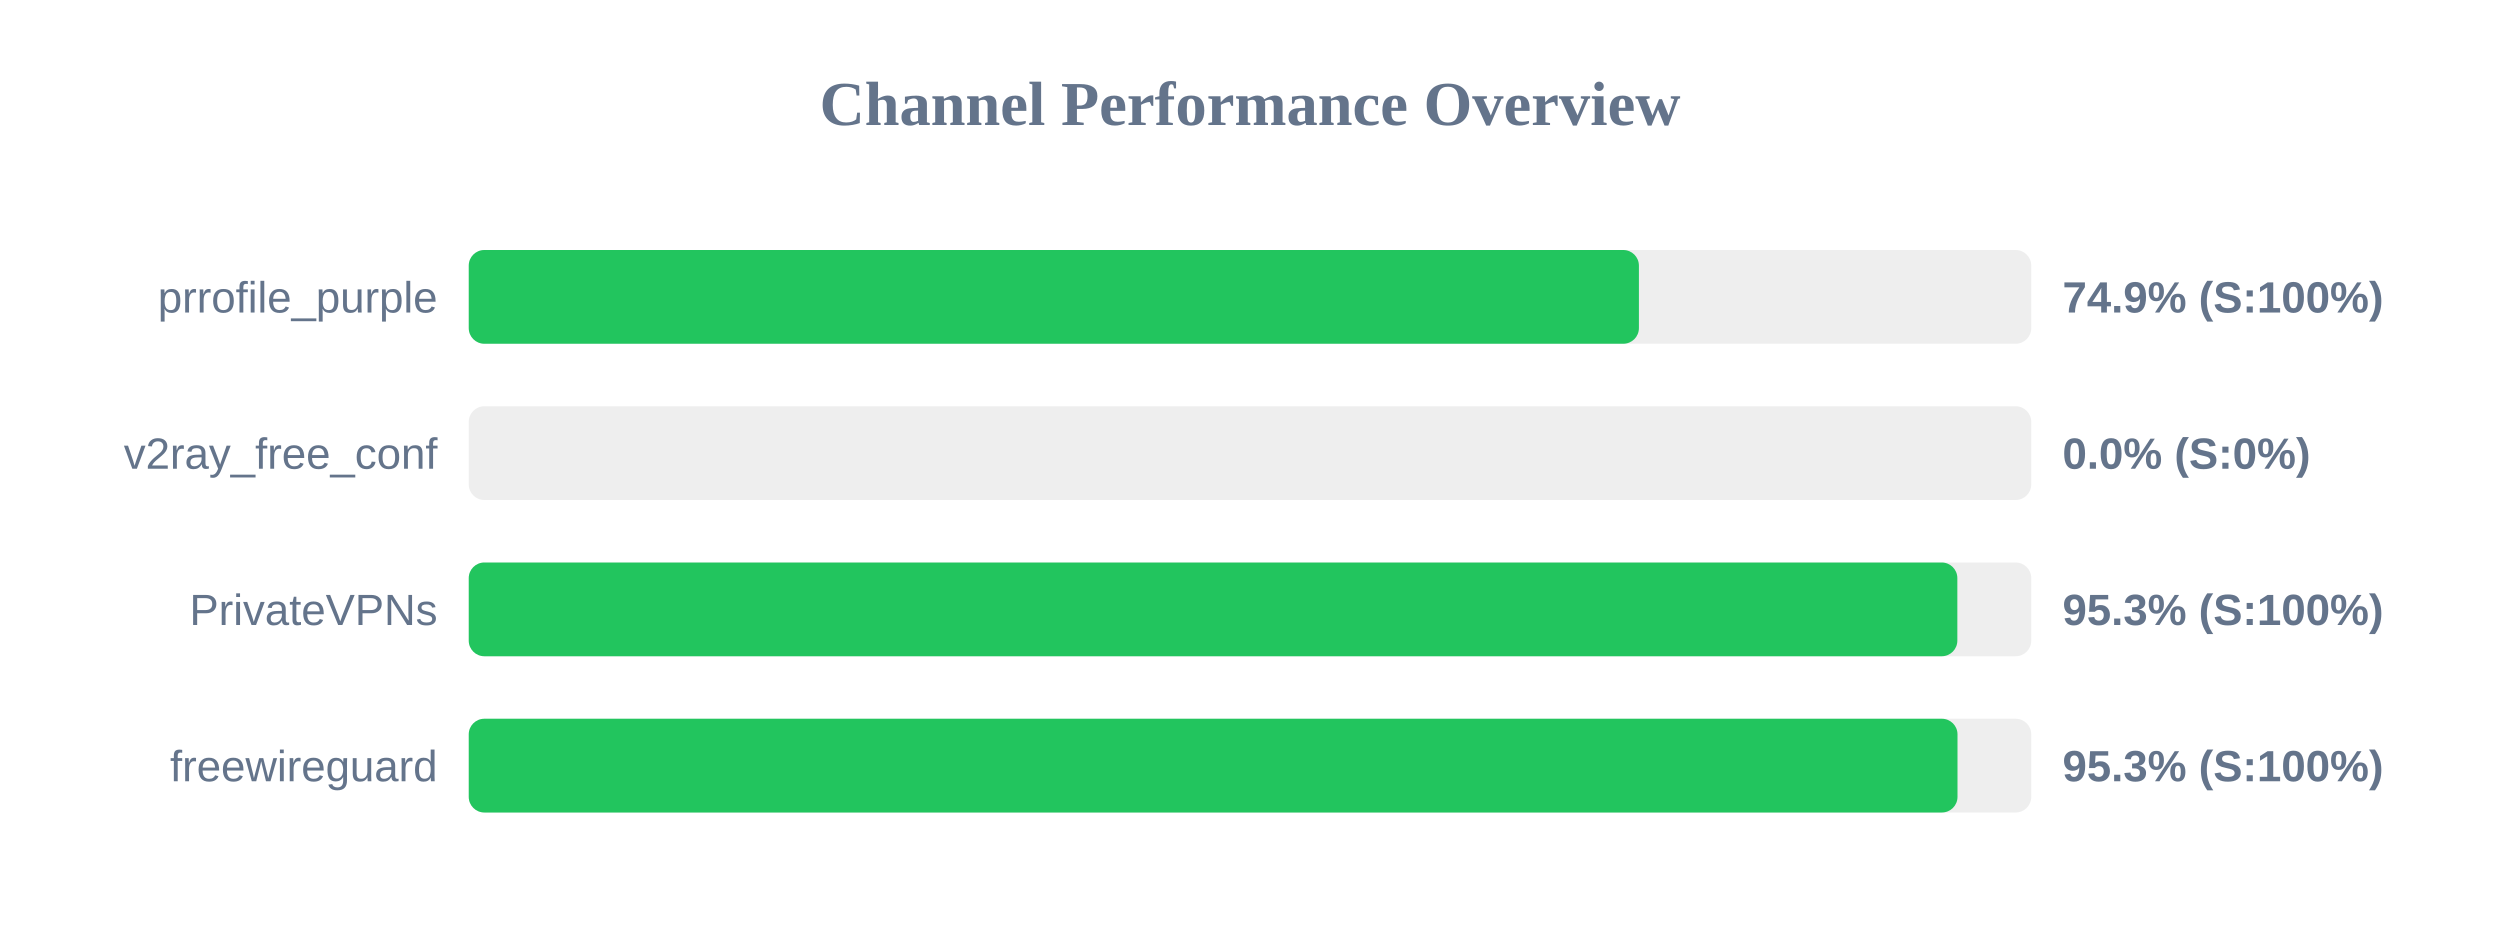
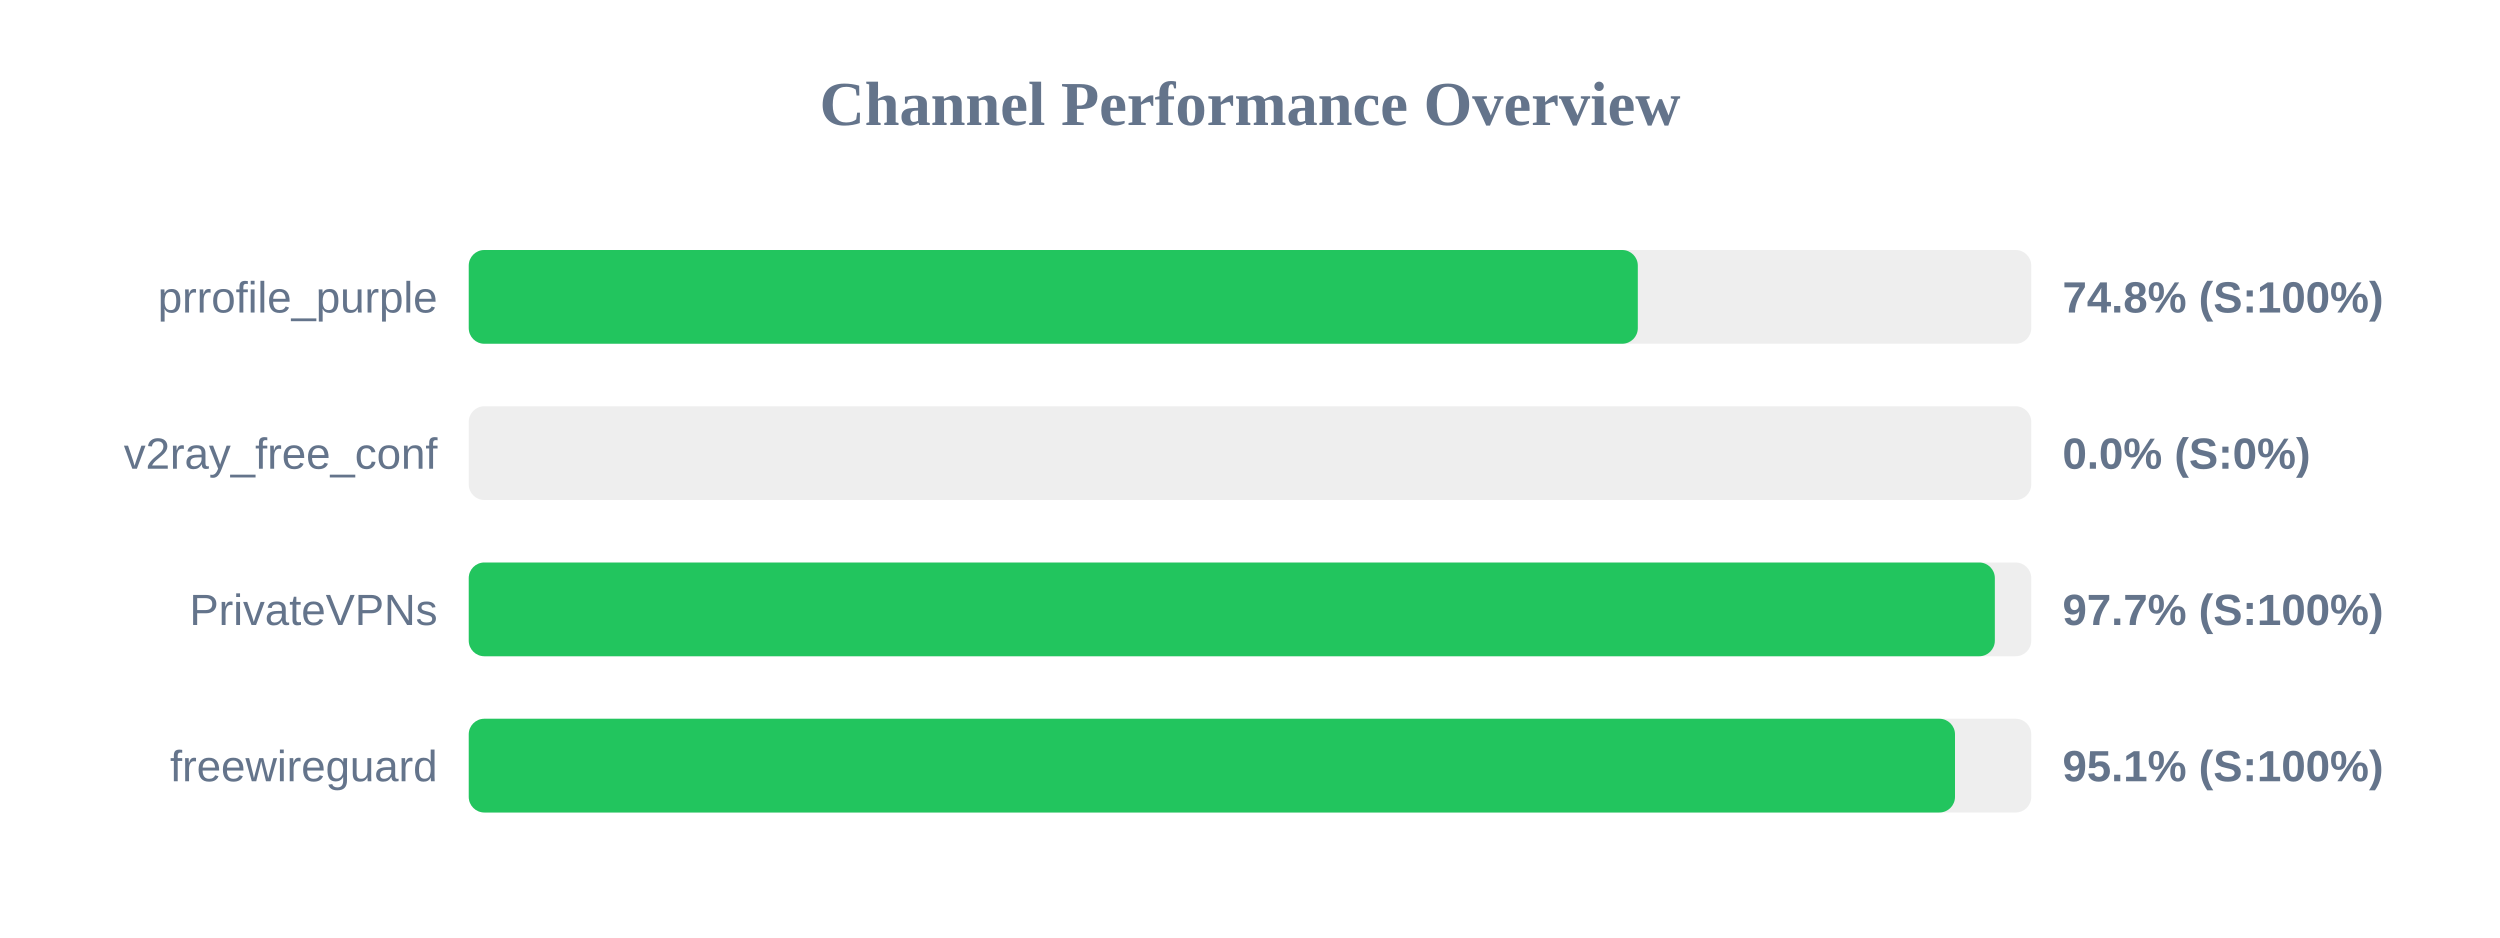
<svg xmlns="http://www.w3.org/2000/svg" width="800" height="300" version="1.1">
  <style>
        .row { font: 14px Arial; fill: #64748b; }
        .score { font: bold 14px Arial; fill: #64748b; }
    </style>
  <text x="400" y="40" text-anchor="middle" font-size="20px" font-weight="bold" fill="#64748b">Channel Performance Overview</text>
  <rect x="150" y="80" width="500" height="30" fill="#eee" rx="5" />
-   <rect x="150" y="80" width="374.45" height="30" fill="#22c55e" rx="5" />
+   <rect x="150" y="80" width="374.1" height="30" fill="#22c55e" rx="5" />
  <text x="140" y="100" text-anchor="end" class="row">prrofile_purple</text>
-   <text x="660" y="100" text-anchor="start" class="score">74.9% (S:100%)</text>
+   <text x="660" y="100" text-anchor="start" class="score">74.8% (S:100%)</text>
  <rect x="150" y="130" width="500" height="30" fill="#eee" rx="5" />
  <rect x="150" y="130" width="0.0" height="30" fill="#ef4444" rx="5" />
  <text x="140" y="150" text-anchor="end" class="row">v2ray_free_conf</text>
  <text x="660" y="150" text-anchor="start" class="score">0.0% (S:0%)</text>
  <rect x="150" y="180" width="500" height="30" fill="#eee" rx="5" />
-   <rect x="150" y="180" width="476.35" height="30" fill="#22c55e" rx="5" />
+   <rect x="150" y="180" width="488.35" height="30" fill="#22c55e" rx="5" />
  <text x="140" y="200" text-anchor="end" class="row">PrivateVPNs</text>
-   <text x="660" y="200" text-anchor="start" class="score">95.3% (S:100%)</text>
+   <text x="660" y="200" text-anchor="start" class="score">97.7% (S:100%)</text>
  <rect x="150" y="230" width="500" height="30" fill="#eee" rx="5" />
-   <rect x="150" y="230" width="476.4" height="30" fill="#22c55e" rx="5" />
+   <rect x="150" y="230" width="475.6" height="30" fill="#22c55e" rx="5" />
  <text x="140" y="250" text-anchor="end" class="row">freewireguard</text>
-   <text x="660" y="250" text-anchor="start" class="score">95.3% (S:100%)</text>
+   <text x="660" y="250" text-anchor="start" class="score">95.1% (S:100%)</text>
</svg>
